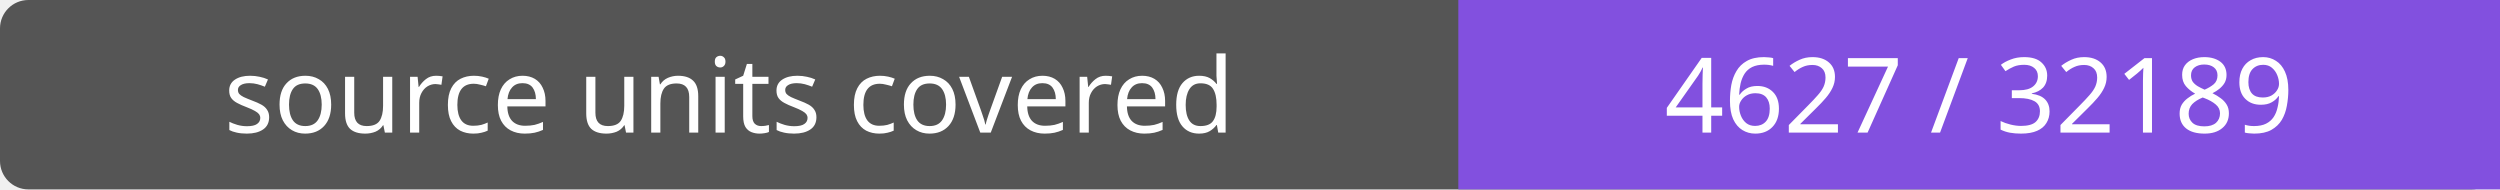
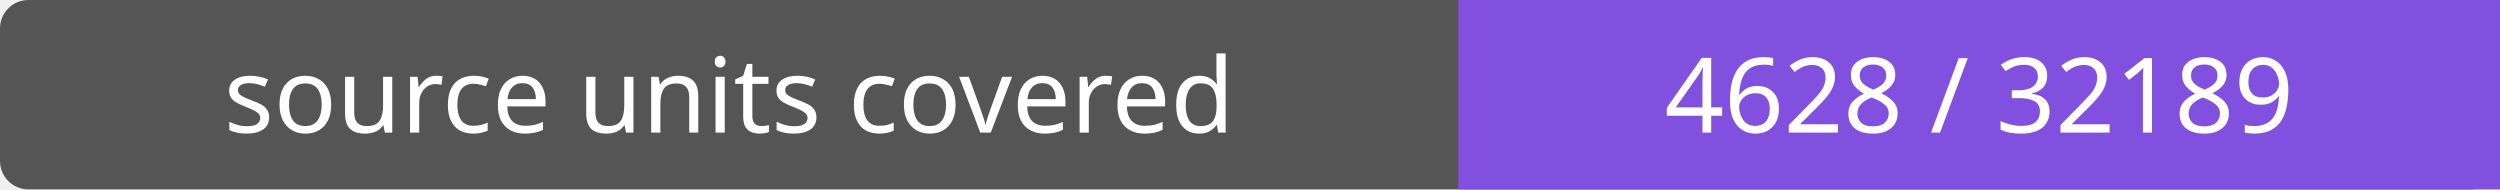
- <svg xmlns="http://www.w3.org/2000/svg" width="264" height="20" role="img" aria-label="source units covered: 4627 / 32189">
+ <svg xmlns="http://www.w3.org/2000/svg" width="264" height="20" role="img" aria-label="source units covered: 4628 / 32189">
  <rect width="264" height="20" rx="3" fill="#555" />
  <path fill="#8250df" d="M154 0h110v20H154z" />
  <g fill="#fff" text-anchor="middle" font-family="Verdana,sans-serif" font-size="11">
    <text x="77.0" y="14">source units covered</text>
-     <text x="209.0" y="14">4627 / 32189</text>
+     <text x="209.0" y="14">4628 / 32189</text>
  </g>
</svg>
